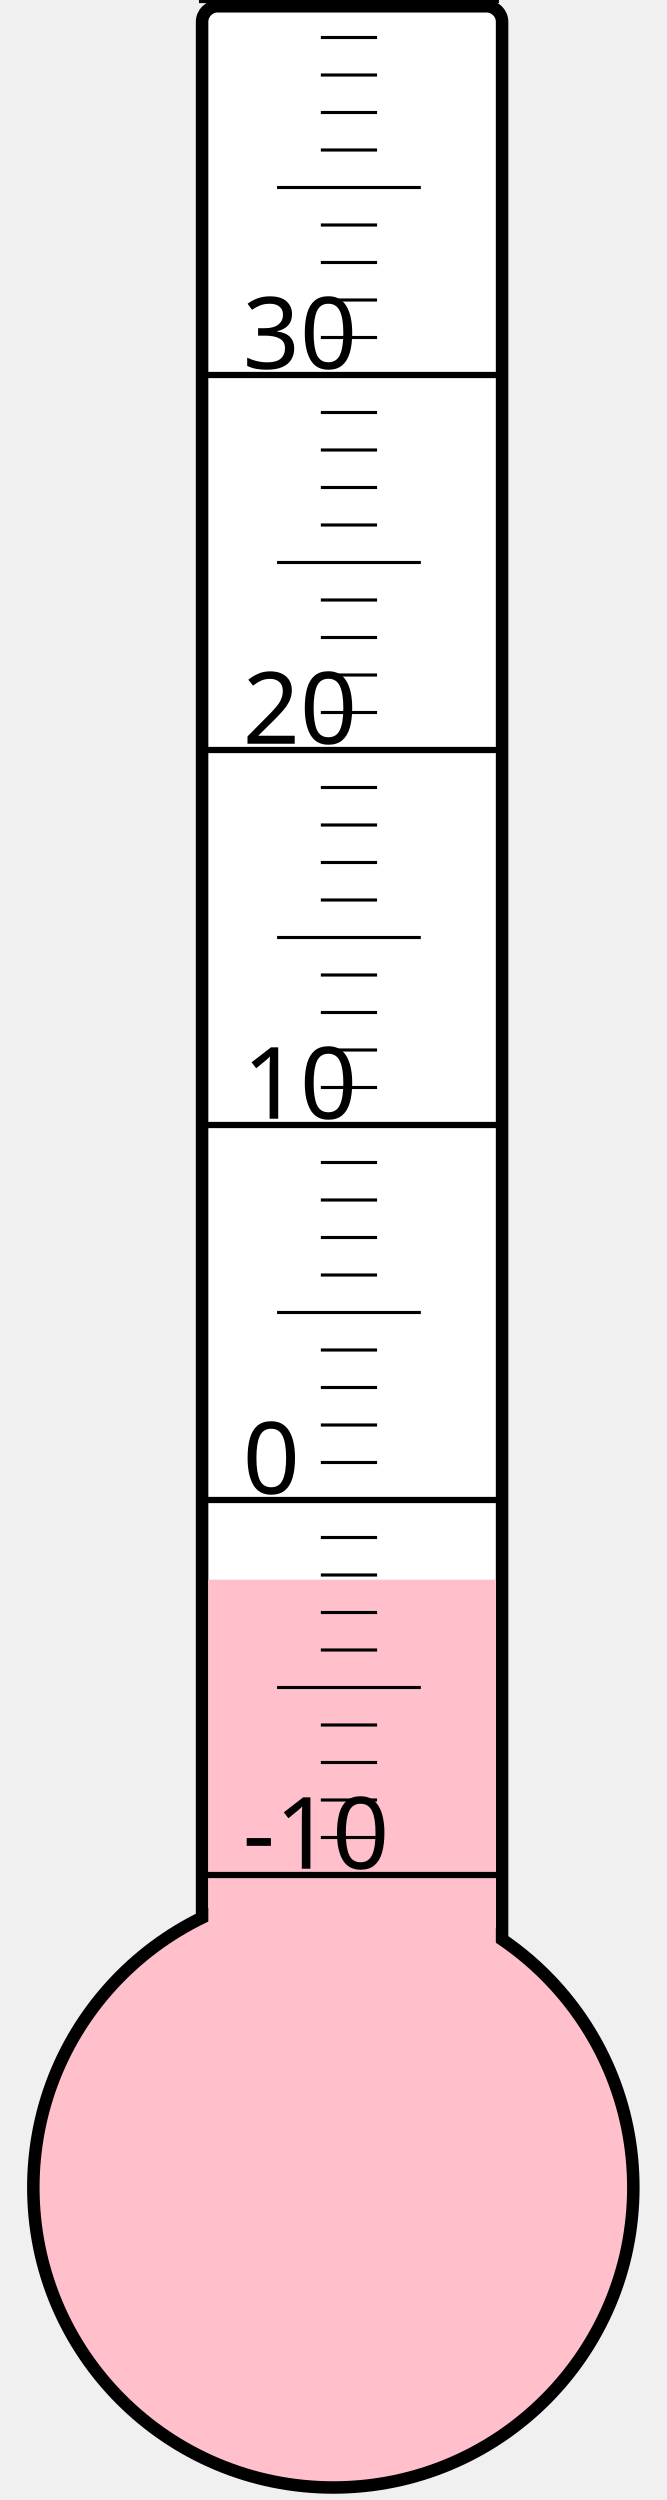
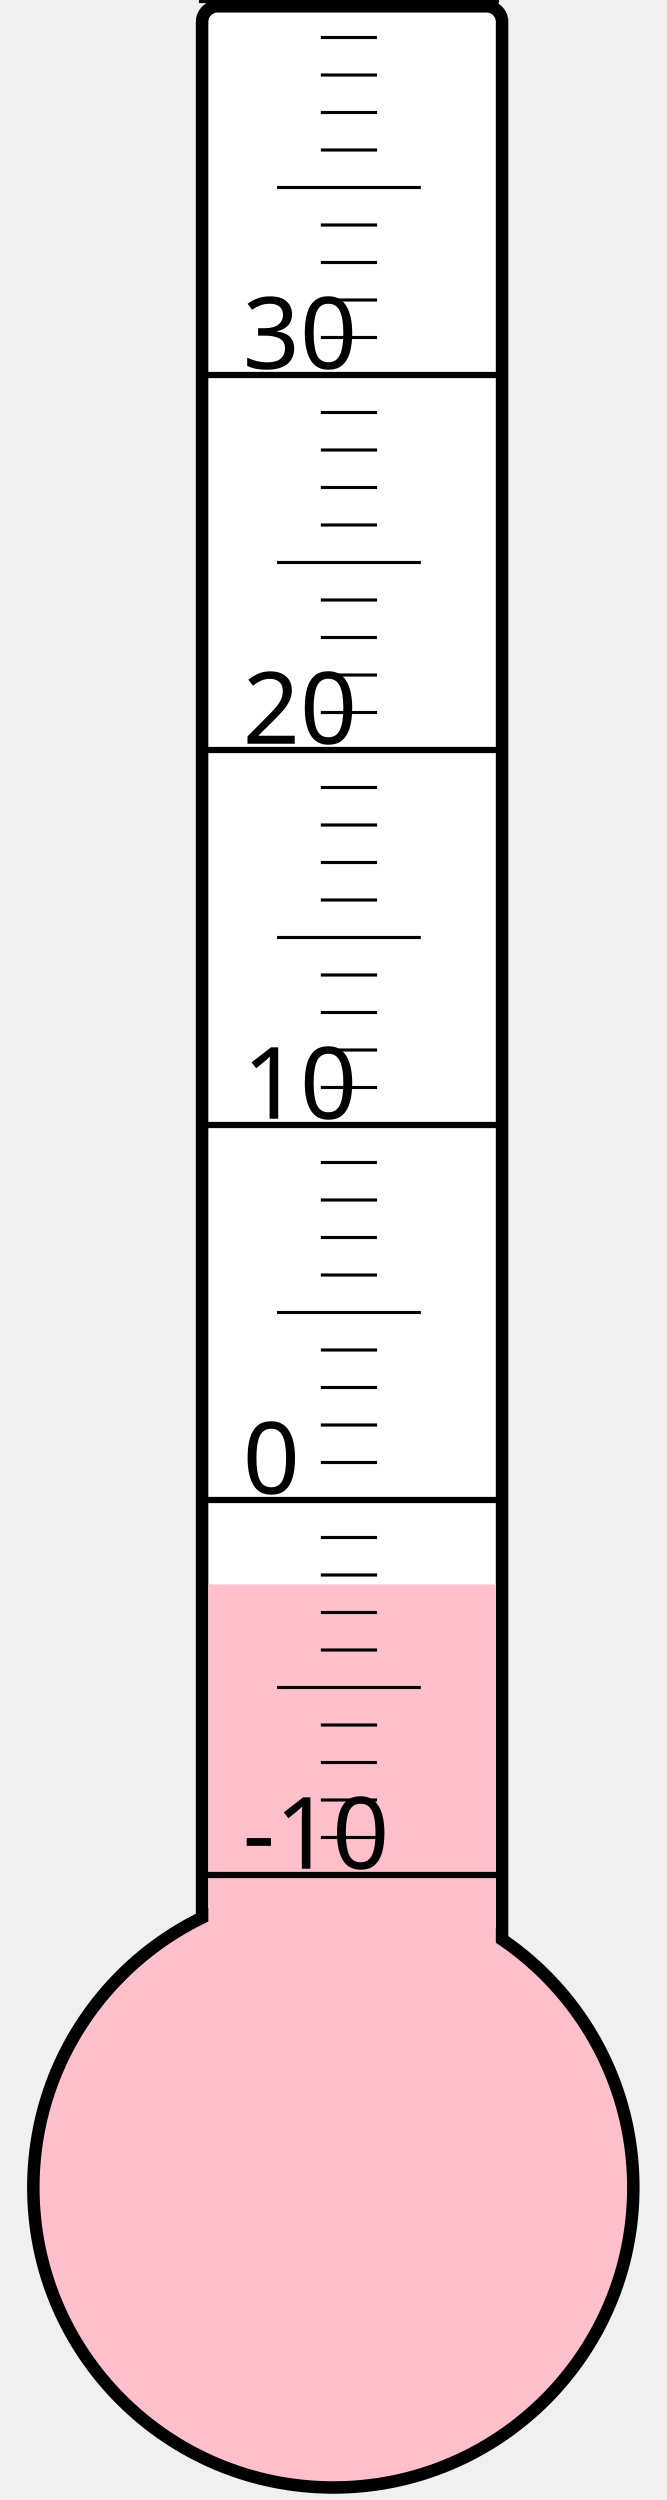
<svg xmlns="http://www.w3.org/2000/svg" width="40px" height="150px" viewBox="0 0 200 800">
  <rect width="200" height="800" x="0" y="0" style="fill: #ffffeb; fill-opacity: 0;" />
  <rect width="96" height="680" x="58" y="2" rx="5" ry="5" style="fill: white; fill-opacity: 1; stroke: black; stroke-width: 4;" />
  <circle cx="100" cy="700" r="96" style="fill: pink; stroke: black; stroke-width: 4;" />
-   <rect width="92" height="194.5" x="60" y="505.5" style="fill: pink; fill-opacity: 1; stroke-width: 0;" />
+   <rect width="92" height="193.0" x="60" y="507.0" style="fill: pink; fill-opacity: 1; stroke-width: 0;" />
  <text x="71" y="598" style="font-family: sans-serif; font-size: 24pt;">-10</text>
  <text x="71" y="478" style="font-family: sans-serif; font-size: 24pt;">0</text>
  <text x="71" y="358" style="font-family: sans-serif; font-size: 24pt;">10</text>
  <text x="71" y="238" style="font-family: sans-serif; font-size: 24pt;">20</text>
  <text x="71" y="118" style="font-family: sans-serif; font-size: 24pt;">30</text>
  <g style="stroke: black;">
    <line x1="57" y1="600" x2="153" y2="600" style="stroke-width: 2;" />
    <line x1="96" y1="588" x2="114" y2="588" style="stroke-width: 1;" />
    <line x1="96" y1="576" x2="114" y2="576" style="stroke-width: 1;" />
    <line x1="96" y1="564" x2="114" y2="564" style="stroke-width: 1;" />
    <line x1="96" y1="552" x2="114" y2="552" style="stroke-width: 1;" />
    <line x1="82" y1="540" x2="128" y2="540" style="stroke-width: 1;" />
    <line x1="96" y1="528" x2="114" y2="528" style="stroke-width: 1;" />
    <line x1="96" y1="516" x2="114" y2="516" style="stroke-width: 1;" />
    <line x1="96" y1="504" x2="114" y2="504" style="stroke-width: 1;" />
    <line x1="96" y1="492" x2="114" y2="492" style="stroke-width: 1;" />
    <line x1="57" y1="480" x2="153" y2="480" style="stroke-width: 2;" />
    <line x1="96" y1="468" x2="114" y2="468" style="stroke-width: 1;" />
    <line x1="96" y1="456" x2="114" y2="456" style="stroke-width: 1;" />
    <line x1="96" y1="444" x2="114" y2="444" style="stroke-width: 1;" />
    <line x1="96" y1="432" x2="114" y2="432" style="stroke-width: 1;" />
    <line x1="82" y1="420" x2="128" y2="420" style="stroke-width: 1;" />
    <line x1="96" y1="408" x2="114" y2="408" style="stroke-width: 1;" />
    <line x1="96" y1="396" x2="114" y2="396" style="stroke-width: 1;" />
    <line x1="96" y1="384" x2="114" y2="384" style="stroke-width: 1;" />
    <line x1="96" y1="372" x2="114" y2="372" style="stroke-width: 1;" />
    <line x1="57" y1="360" x2="153" y2="360" style="stroke-width: 2;" />
    <line x1="96" y1="348" x2="114" y2="348" style="stroke-width: 1;" />
    <line x1="96" y1="336" x2="114" y2="336" style="stroke-width: 1;" />
    <line x1="96" y1="324" x2="114" y2="324" style="stroke-width: 1;" />
    <line x1="96" y1="312" x2="114" y2="312" style="stroke-width: 1;" />
    <line x1="82" y1="300" x2="128" y2="300" style="stroke-width: 1;" />
    <line x1="96" y1="288" x2="114" y2="288" style="stroke-width: 1;" />
    <line x1="96" y1="276" x2="114" y2="276" style="stroke-width: 1;" />
    <line x1="96" y1="264" x2="114" y2="264" style="stroke-width: 1;" />
    <line x1="96" y1="252" x2="114" y2="252" style="stroke-width: 1;" />
    <line x1="57" y1="240" x2="153" y2="240" style="stroke-width: 2;" />
    <line x1="96" y1="228" x2="114" y2="228" style="stroke-width: 1;" />
    <line x1="96" y1="216" x2="114" y2="216" style="stroke-width: 1;" />
    <line x1="96" y1="204" x2="114" y2="204" style="stroke-width: 1;" />
    <line x1="96" y1="192" x2="114" y2="192" style="stroke-width: 1;" />
    <line x1="82" y1="180" x2="128" y2="180" style="stroke-width: 1;" />
    <line x1="96" y1="168" x2="114" y2="168" style="stroke-width: 1;" />
    <line x1="96" y1="156" x2="114" y2="156" style="stroke-width: 1;" />
    <line x1="96" y1="144" x2="114" y2="144" style="stroke-width: 1;" />
    <line x1="96" y1="132" x2="114" y2="132" style="stroke-width: 1;" />
    <line x1="57" y1="120" x2="153" y2="120" style="stroke-width: 2;" />
    <line x1="96" y1="108" x2="114" y2="108" style="stroke-width: 1;" />
    <line x1="96" y1="96" x2="114" y2="96" style="stroke-width: 1;" />
    <line x1="96" y1="84" x2="114" y2="84" style="stroke-width: 1;" />
    <line x1="96" y1="72" x2="114" y2="72" style="stroke-width: 1;" />
    <line x1="82" y1="60" x2="128" y2="60" style="stroke-width: 1;" />
    <line x1="96" y1="48" x2="114" y2="48" style="stroke-width: 1;" />
    <line x1="96" y1="36" x2="114" y2="36" style="stroke-width: 1;" />
    <line x1="96" y1="24" x2="114" y2="24" style="stroke-width: 1;" />
    <line x1="96" y1="12" x2="114" y2="12" style="stroke-width: 1;" />
    <line x1="57" y1="0" x2="153" y2="0" style="stroke-width: 2;" />
  </g>
</svg>
